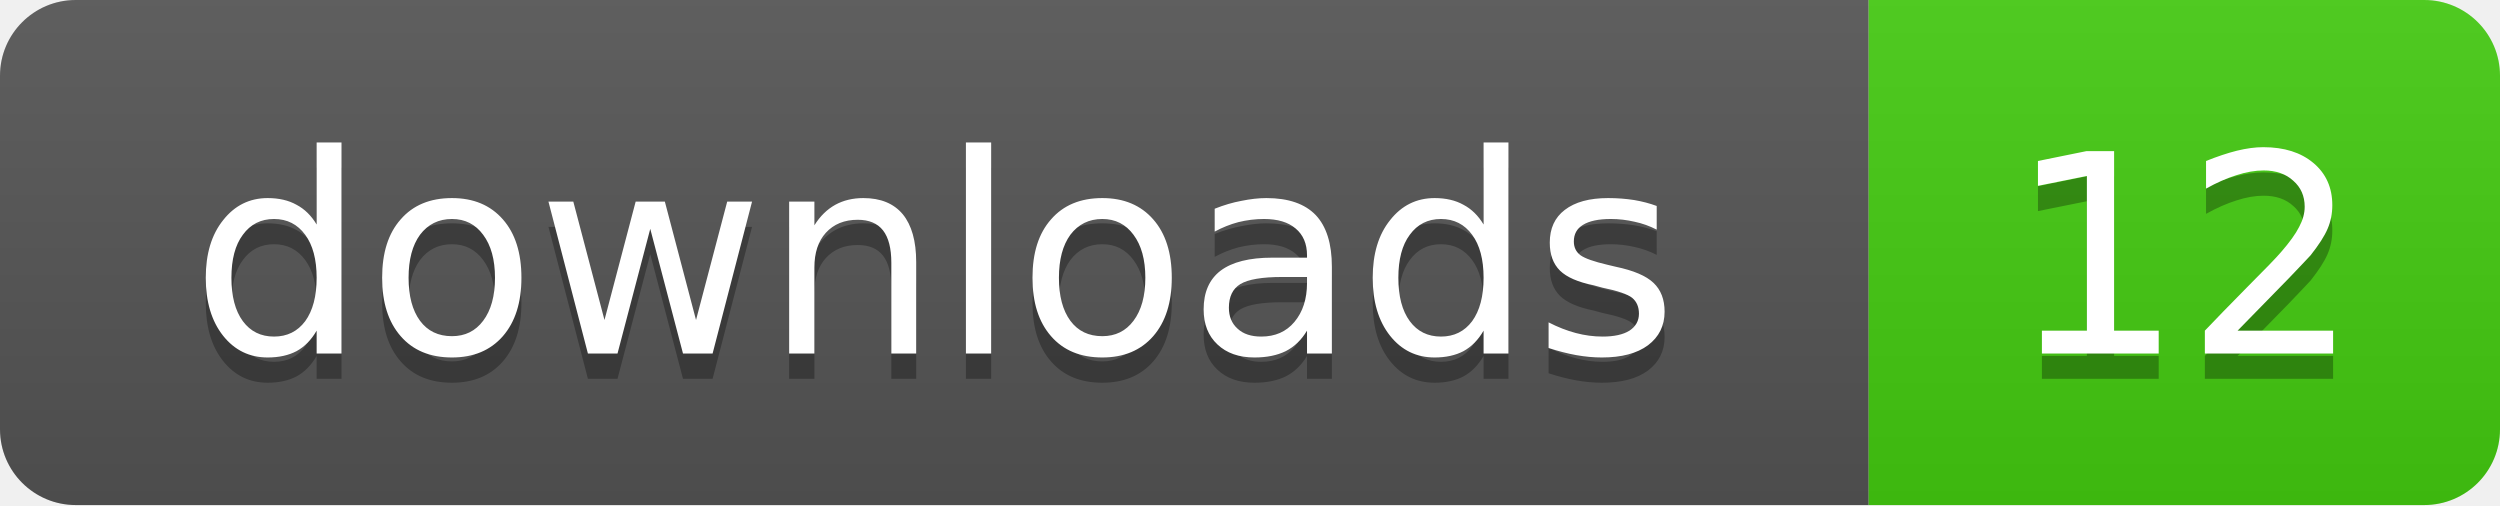
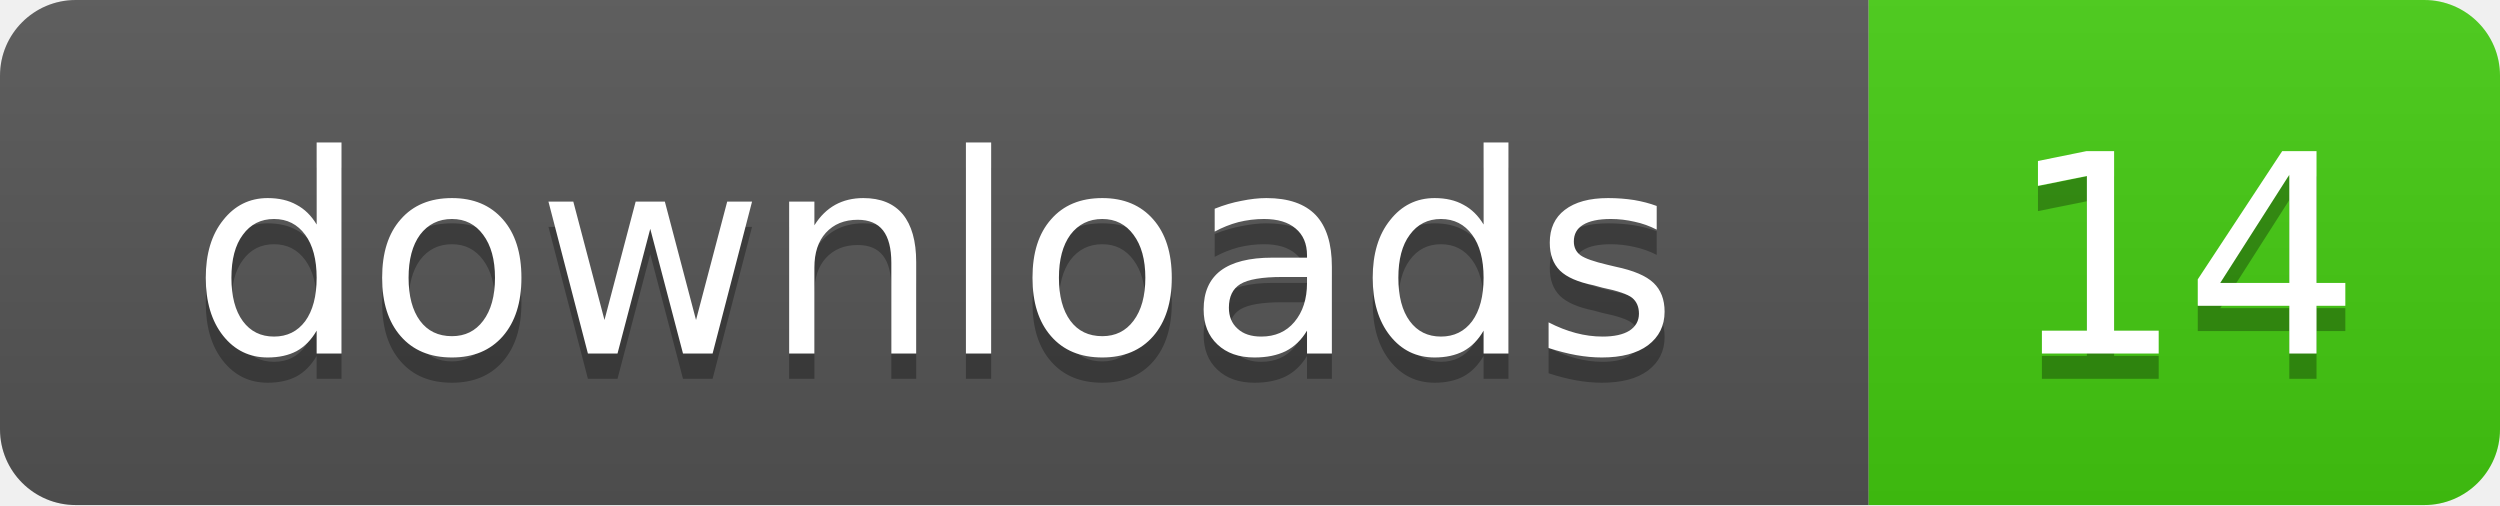
- <svg xmlns="http://www.w3.org/2000/svg" width="99" height="20" role="img" aria-label="downloads: 12">
+ <svg xmlns="http://www.w3.org/2000/svg" width="99" height="20" role="img" aria-label="downloads: 14">
  <linearGradient id="s" x2="0" y2="100%">
    <stop offset="0" stop-color="#bbb" stop-opacity=".1" />
    <stop offset="1" stop-opacity=".1" />
  </linearGradient>
  <clipPath id="r">
    <rect width="99" height="20" rx="3" />
  </clipPath>
  <g clip-path="url(#r)">
    <rect width="74" height="20" fill="#555" />
    <rect x="74" width="25" height="20" fill="#4c1" />
    <rect width="99" height="20" fill="url(#s)" />
  </g>
  <g fill="#fff" text-anchor="middle" font-family="Verdana,Geneva,DejaVu Sans,sans-serif" text-rendering="geometricPrecision" font-size="11">
    <text x="37" y="15" fill="#010101" fill-opacity=".3">downloads</text>
    <text x="37" y="14">downloads</text>
-     <text x="86.5" y="15" fill="#010101" fill-opacity=".3">12</text>
-     <text x="86.5" y="14">12</text>
+     <text x="86.5" y="15" fill="#010101" fill-opacity=".3">14</text>
+     <text x="86.5" y="14">14</text>
  </g>
</svg>
